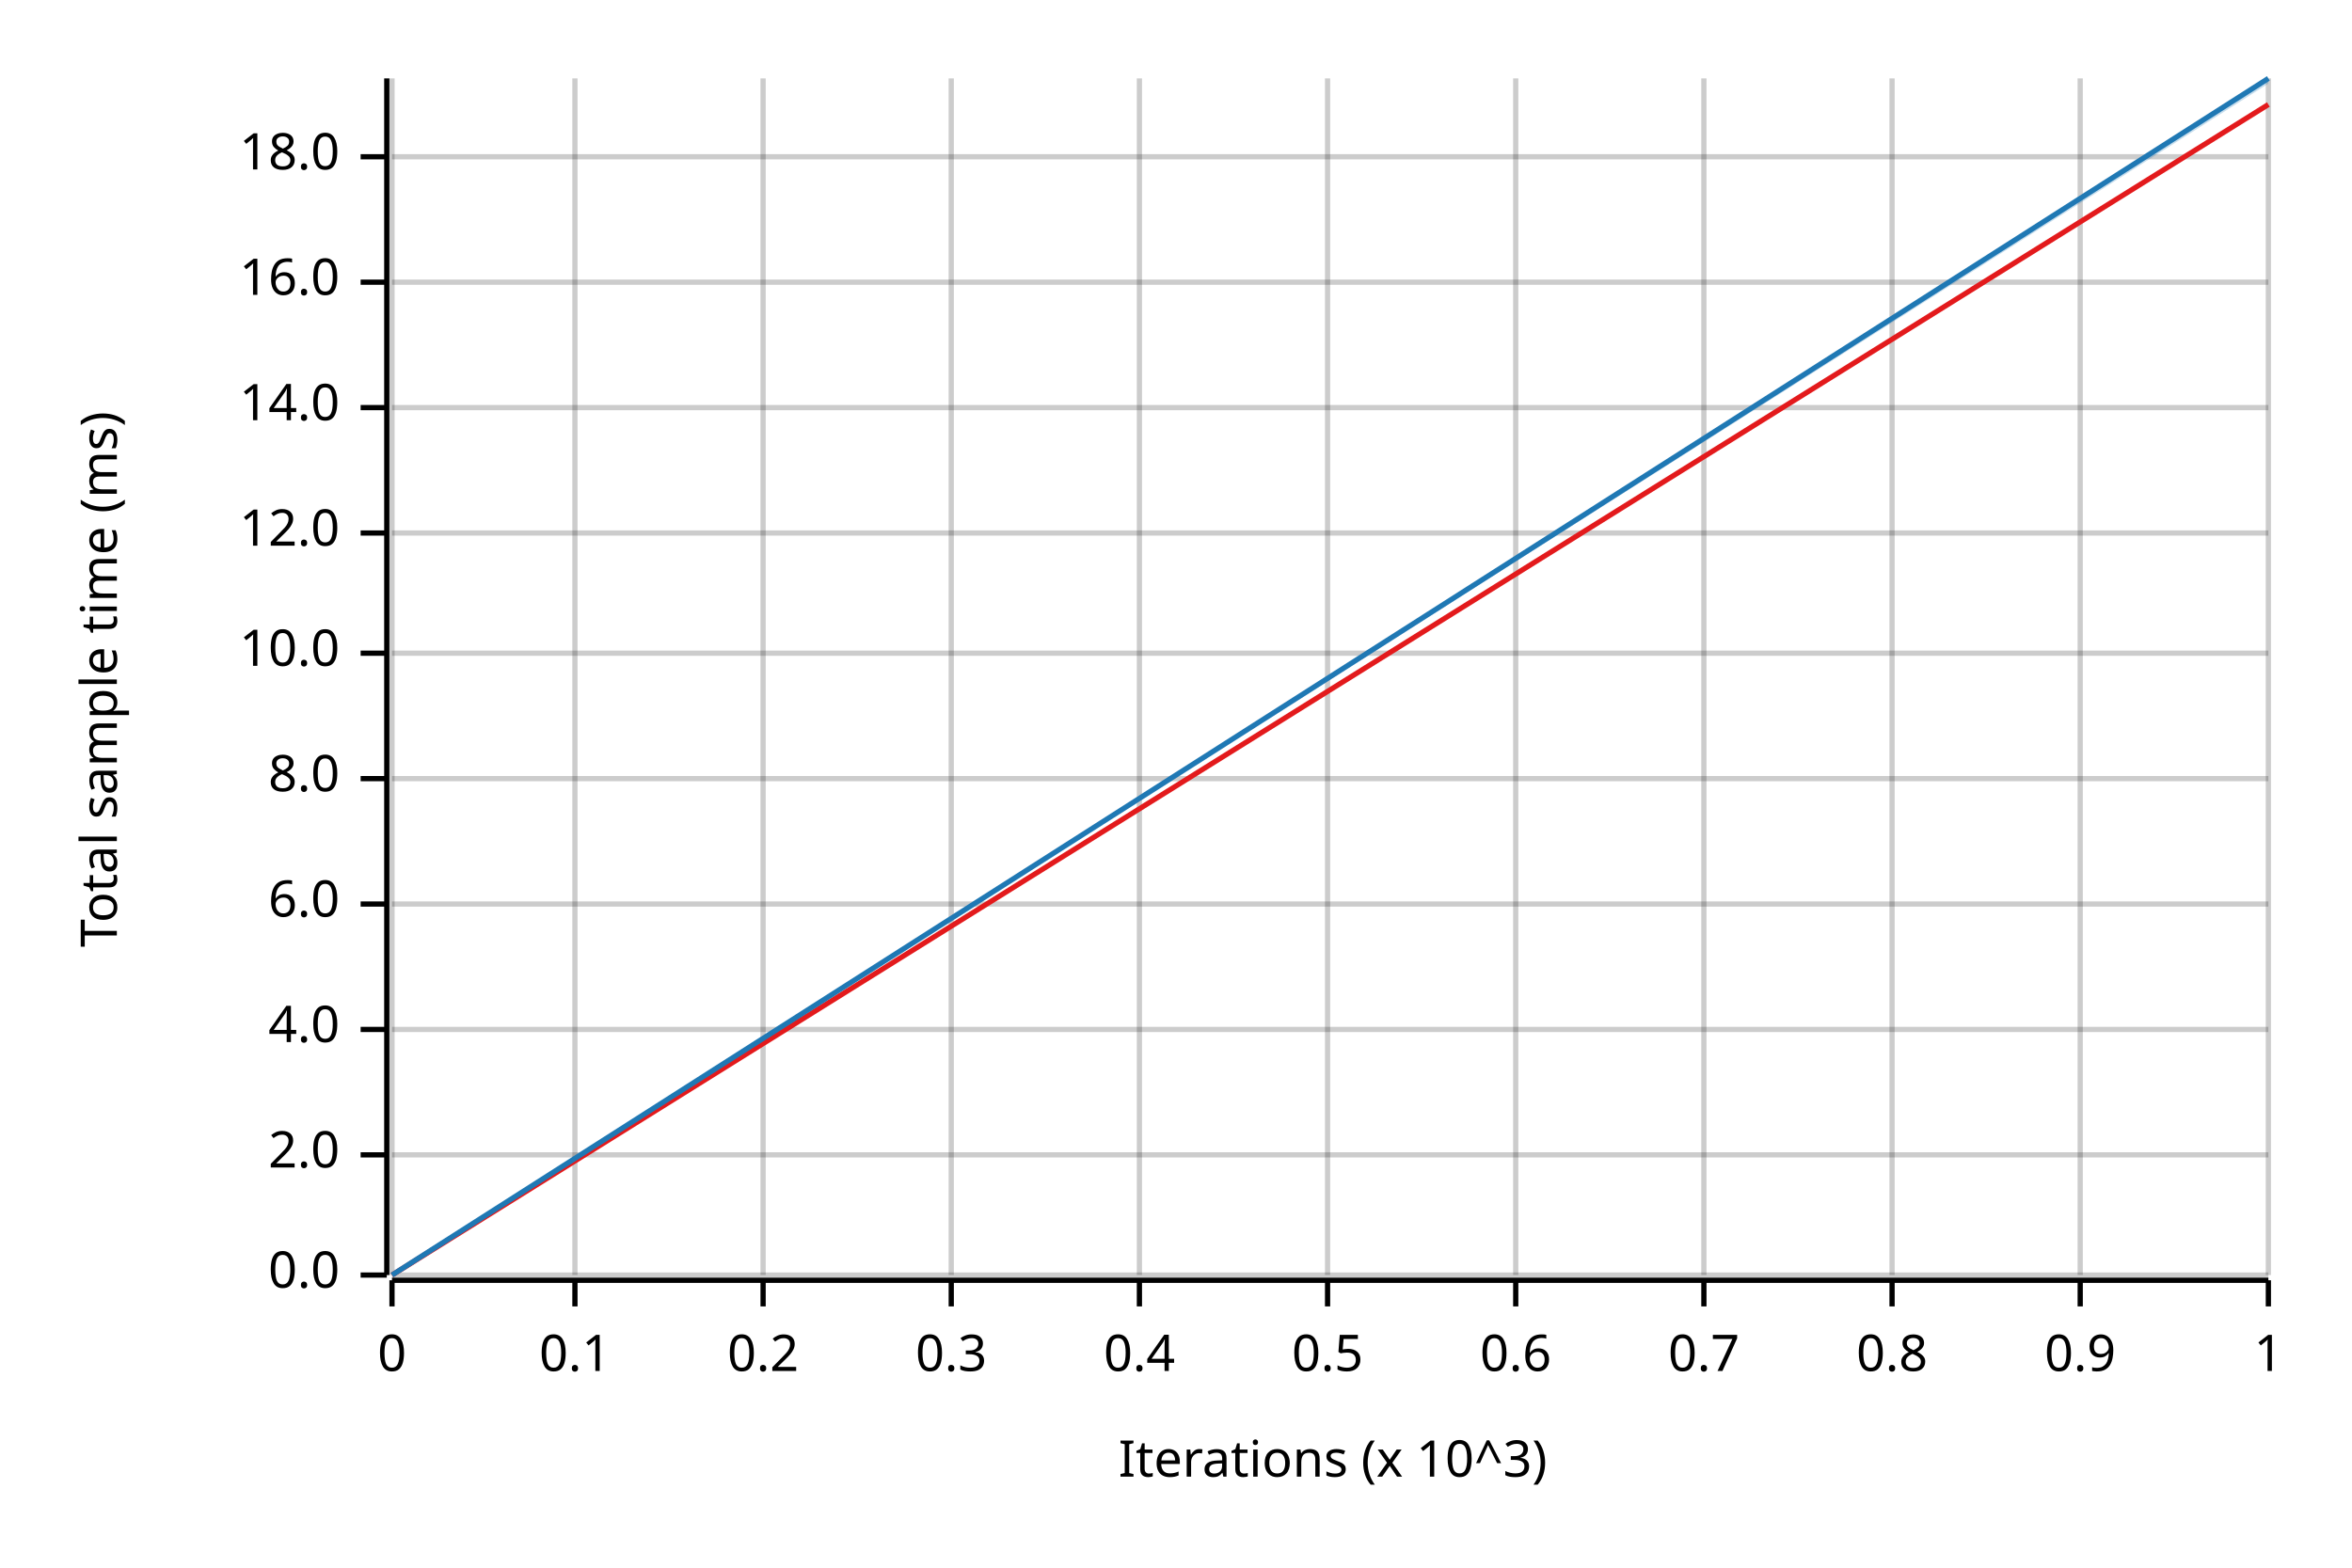
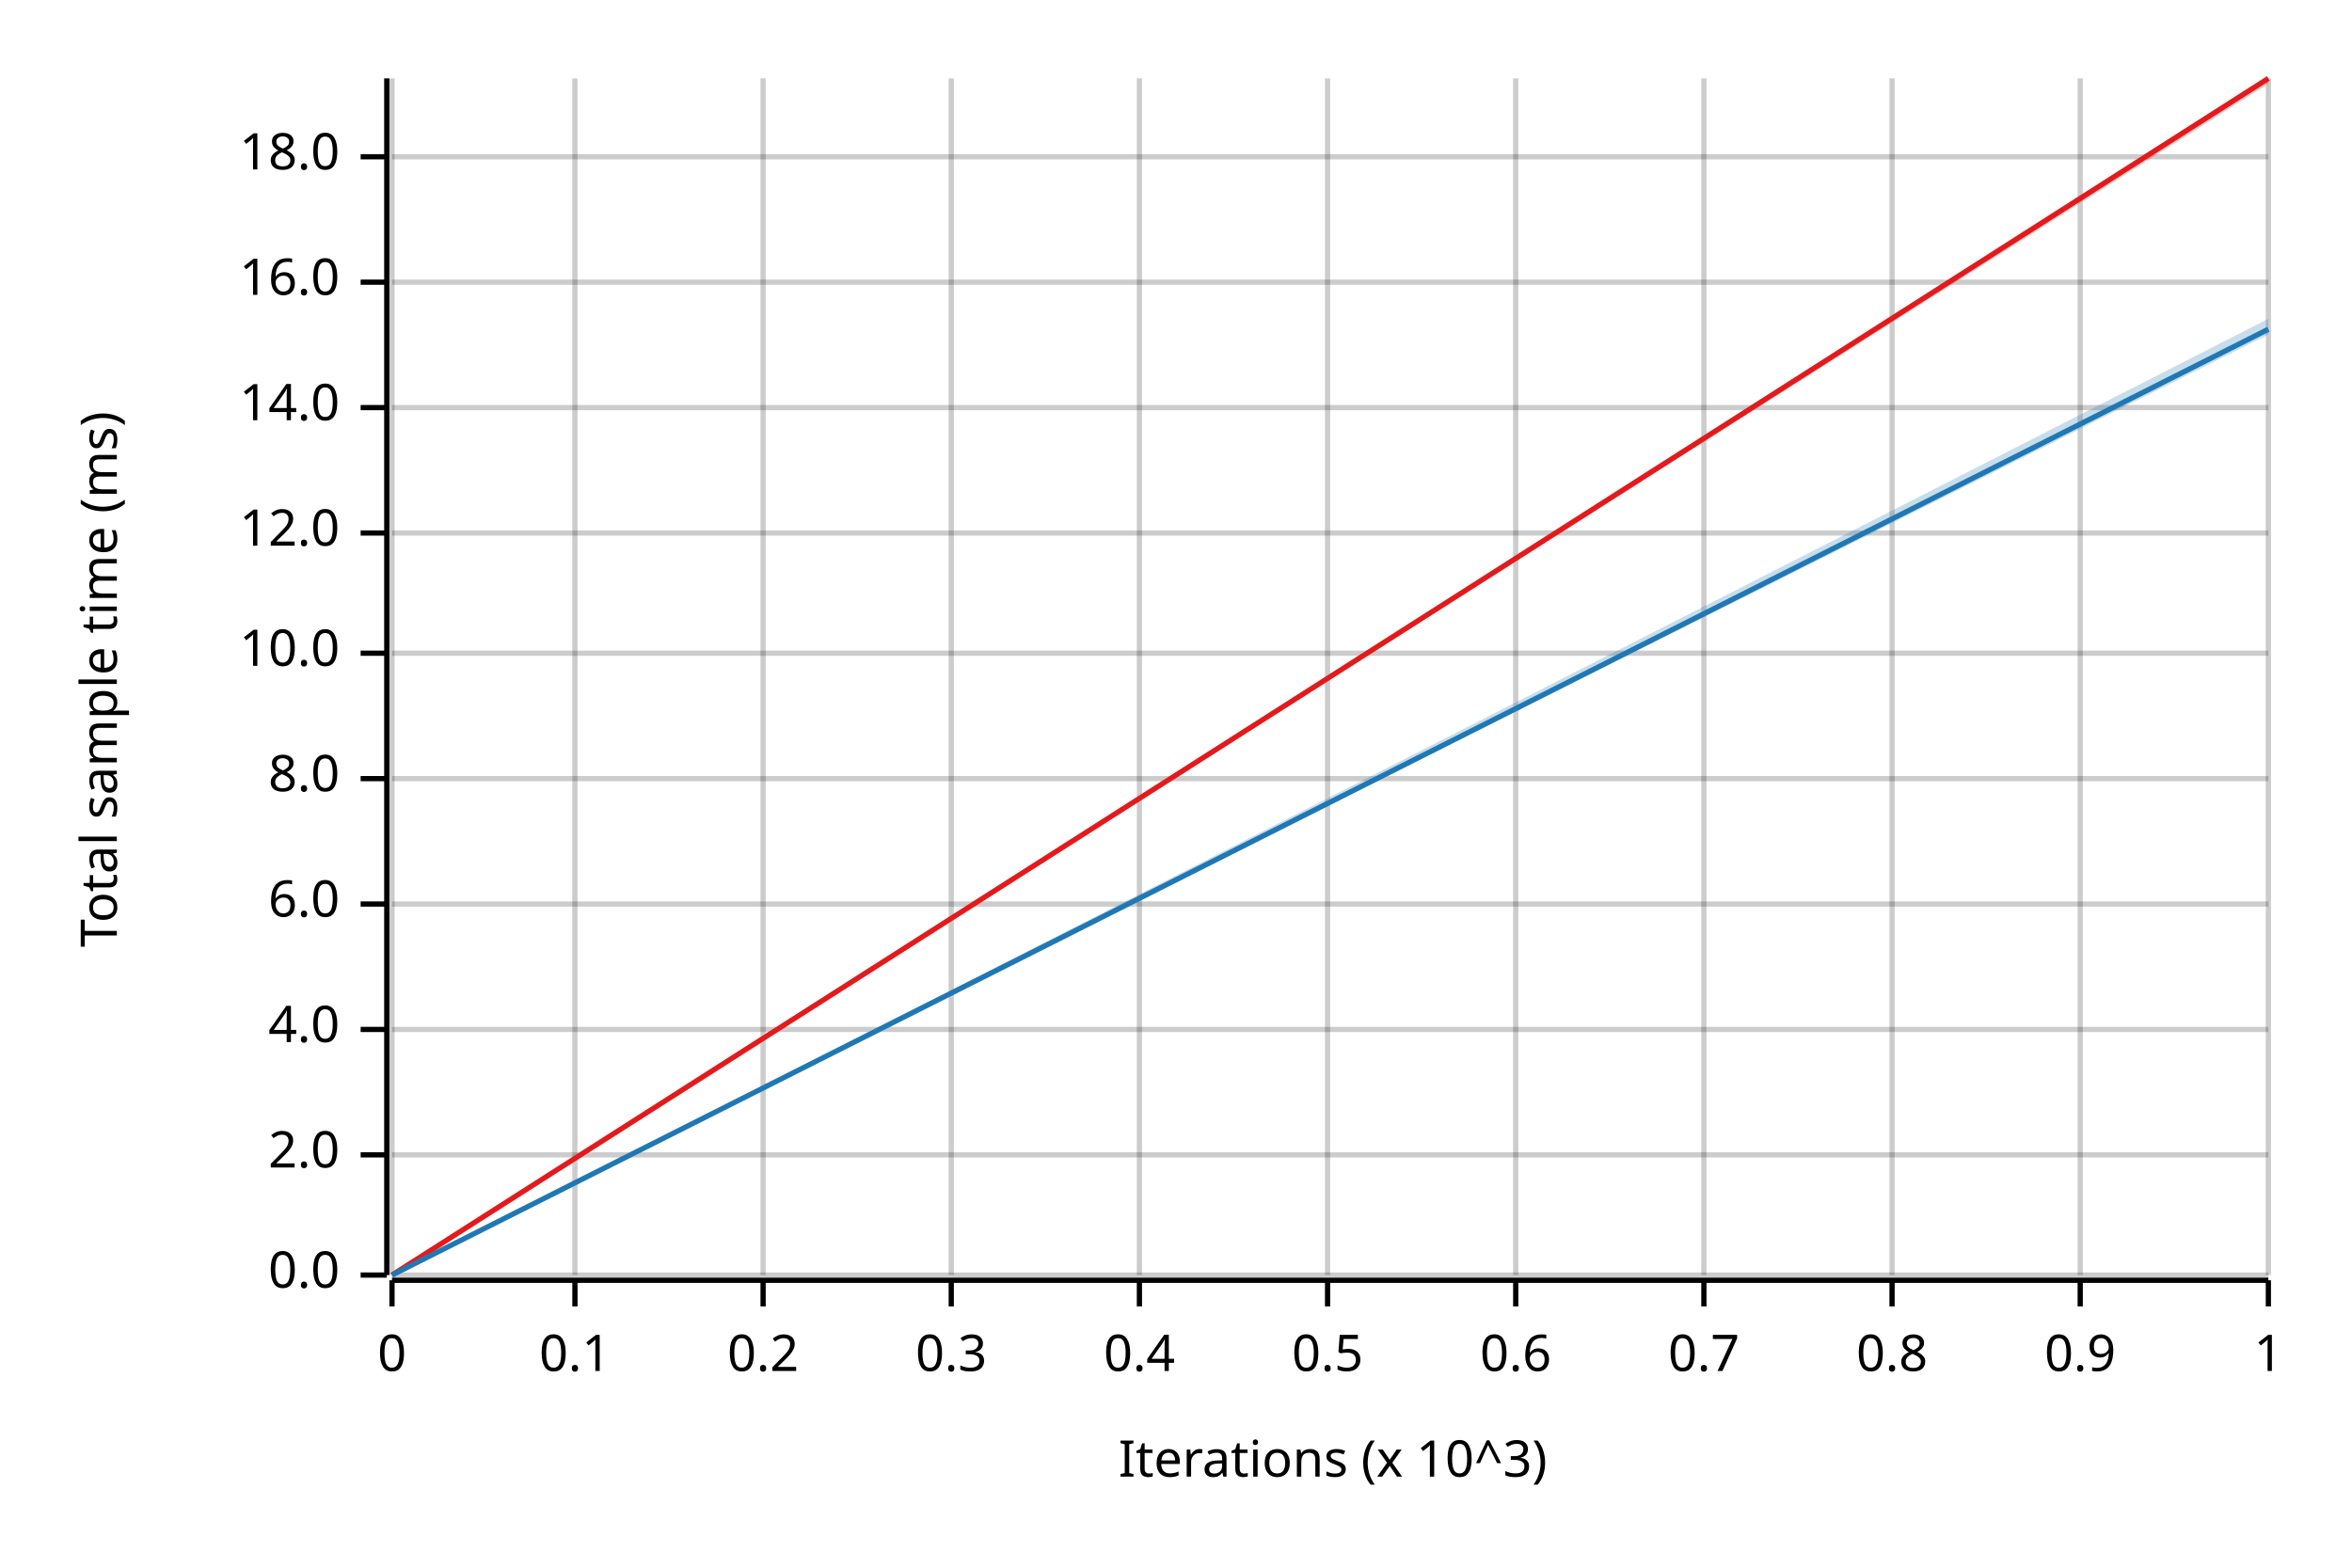
<svg xmlns="http://www.w3.org/2000/svg" width="450" height="300" viewBox="0 0 450 300">
  <text x="15" y="130" dy="0.76em" text-anchor="middle" font-family="sans-serif" font-size="9.677" opacity="1" fill="#000000" transform="rotate(270, 15, 130)">
Total sample time (ms)
</text>
  <text x="255" y="285" dy="-0.5ex" text-anchor="middle" font-family="sans-serif" font-size="9.677" opacity="1" fill="#000000">
Iterations (x 10^3)
</text>
  <line opacity="0.2" stroke="#000000" stroke-width="1" x1="75" y1="244" x2="75" y2="15" />
  <line opacity="0.2" stroke="#000000" stroke-width="1" x1="110" y1="244" x2="110" y2="15" />
  <line opacity="0.2" stroke="#000000" stroke-width="1" x1="146" y1="244" x2="146" y2="15" />
  <line opacity="0.2" stroke="#000000" stroke-width="1" x1="182" y1="244" x2="182" y2="15" />
  <line opacity="0.2" stroke="#000000" stroke-width="1" x1="218" y1="244" x2="218" y2="15" />
  <line opacity="0.2" stroke="#000000" stroke-width="1" x1="254" y1="244" x2="254" y2="15" />
  <line opacity="0.2" stroke="#000000" stroke-width="1" x1="290" y1="244" x2="290" y2="15" />
  <line opacity="0.2" stroke="#000000" stroke-width="1" x1="326" y1="244" x2="326" y2="15" />
  <line opacity="0.2" stroke="#000000" stroke-width="1" x1="362" y1="244" x2="362" y2="15" />
  <line opacity="0.2" stroke="#000000" stroke-width="1" x1="398" y1="244" x2="398" y2="15" />
  <line opacity="0.2" stroke="#000000" stroke-width="1" x1="434" y1="244" x2="434" y2="15" />
  <line opacity="0.2" stroke="#000000" stroke-width="1" x1="75" y1="244" x2="434" y2="244" />
  <line opacity="0.2" stroke="#000000" stroke-width="1" x1="75" y1="221" x2="434" y2="221" />
  <line opacity="0.2" stroke="#000000" stroke-width="1" x1="75" y1="197" x2="434" y2="197" />
  <line opacity="0.2" stroke="#000000" stroke-width="1" x1="75" y1="173" x2="434" y2="173" />
  <line opacity="0.2" stroke="#000000" stroke-width="1" x1="75" y1="149" x2="434" y2="149" />
  <line opacity="0.2" stroke="#000000" stroke-width="1" x1="75" y1="125" x2="434" y2="125" />
  <line opacity="0.2" stroke="#000000" stroke-width="1" x1="75" y1="102" x2="434" y2="102" />
  <line opacity="0.2" stroke="#000000" stroke-width="1" x1="75" y1="78" x2="434" y2="78" />
  <line opacity="0.2" stroke="#000000" stroke-width="1" x1="75" y1="54" x2="434" y2="54" />
  <line opacity="0.2" stroke="#000000" stroke-width="1" x1="75" y1="30" x2="434" y2="30" />
  <polyline fill="none" opacity="1" stroke="#000000" stroke-width="1" points="74,15 74,244 " />
  <text x="65" y="244" dy="0.5ex" text-anchor="end" font-family="sans-serif" font-size="9.677" opacity="1" fill="#000000">
0.0
</text>
  <polyline fill="none" opacity="1" stroke="#000000" stroke-width="1" points="69,244 74,244 " />
  <text x="65" y="221" dy="0.5ex" text-anchor="end" font-family="sans-serif" font-size="9.677" opacity="1" fill="#000000">
2.0
</text>
  <polyline fill="none" opacity="1" stroke="#000000" stroke-width="1" points="69,221 74,221 " />
  <text x="65" y="197" dy="0.5ex" text-anchor="end" font-family="sans-serif" font-size="9.677" opacity="1" fill="#000000">
4.0
</text>
  <polyline fill="none" opacity="1" stroke="#000000" stroke-width="1" points="69,197 74,197 " />
  <text x="65" y="173" dy="0.5ex" text-anchor="end" font-family="sans-serif" font-size="9.677" opacity="1" fill="#000000">
6.0
</text>
  <polyline fill="none" opacity="1" stroke="#000000" stroke-width="1" points="69,173 74,173 " />
  <text x="65" y="149" dy="0.5ex" text-anchor="end" font-family="sans-serif" font-size="9.677" opacity="1" fill="#000000">
8.0
</text>
  <polyline fill="none" opacity="1" stroke="#000000" stroke-width="1" points="69,149 74,149 " />
  <text x="65" y="125" dy="0.5ex" text-anchor="end" font-family="sans-serif" font-size="9.677" opacity="1" fill="#000000">
10.0
</text>
  <polyline fill="none" opacity="1" stroke="#000000" stroke-width="1" points="69,125 74,125 " />
  <text x="65" y="102" dy="0.5ex" text-anchor="end" font-family="sans-serif" font-size="9.677" opacity="1" fill="#000000">
12.0
</text>
  <polyline fill="none" opacity="1" stroke="#000000" stroke-width="1" points="69,102 74,102 " />
  <text x="65" y="78" dy="0.5ex" text-anchor="end" font-family="sans-serif" font-size="9.677" opacity="1" fill="#000000">
14.0
</text>
  <polyline fill="none" opacity="1" stroke="#000000" stroke-width="1" points="69,78 74,78 " />
  <text x="65" y="54" dy="0.5ex" text-anchor="end" font-family="sans-serif" font-size="9.677" opacity="1" fill="#000000">
16.0
</text>
  <polyline fill="none" opacity="1" stroke="#000000" stroke-width="1" points="69,54 74,54 " />
  <text x="65" y="30" dy="0.5ex" text-anchor="end" font-family="sans-serif" font-size="9.677" opacity="1" fill="#000000">
18.0
</text>
  <polyline fill="none" opacity="1" stroke="#000000" stroke-width="1" points="69,30 74,30 " />
  <polyline fill="none" opacity="1" stroke="#000000" stroke-width="1" points="75,245 434,245 " />
  <text x="75" y="255" dy="0.76em" text-anchor="middle" font-family="sans-serif" font-size="9.677" opacity="1" fill="#000000">
0
</text>
  <polyline fill="none" opacity="1" stroke="#000000" stroke-width="1" points="75,245 75,250 " />
  <text x="110" y="255" dy="0.76em" text-anchor="middle" font-family="sans-serif" font-size="9.677" opacity="1" fill="#000000">
0.1
</text>
  <polyline fill="none" opacity="1" stroke="#000000" stroke-width="1" points="110,245 110,250 " />
  <text x="146" y="255" dy="0.76em" text-anchor="middle" font-family="sans-serif" font-size="9.677" opacity="1" fill="#000000">
0.2
</text>
  <polyline fill="none" opacity="1" stroke="#000000" stroke-width="1" points="146,245 146,250 " />
  <text x="182" y="255" dy="0.76em" text-anchor="middle" font-family="sans-serif" font-size="9.677" opacity="1" fill="#000000">
0.3
</text>
  <polyline fill="none" opacity="1" stroke="#000000" stroke-width="1" points="182,245 182,250 " />
  <text x="218" y="255" dy="0.76em" text-anchor="middle" font-family="sans-serif" font-size="9.677" opacity="1" fill="#000000">
0.4
</text>
  <polyline fill="none" opacity="1" stroke="#000000" stroke-width="1" points="218,245 218,250 " />
  <text x="254" y="255" dy="0.76em" text-anchor="middle" font-family="sans-serif" font-size="9.677" opacity="1" fill="#000000">
0.5
</text>
  <polyline fill="none" opacity="1" stroke="#000000" stroke-width="1" points="254,245 254,250 " />
  <text x="290" y="255" dy="0.76em" text-anchor="middle" font-family="sans-serif" font-size="9.677" opacity="1" fill="#000000">
0.6
</text>
  <polyline fill="none" opacity="1" stroke="#000000" stroke-width="1" points="290,245 290,250 " />
  <text x="326" y="255" dy="0.76em" text-anchor="middle" font-family="sans-serif" font-size="9.677" opacity="1" fill="#000000">
0.7
</text>
  <polyline fill="none" opacity="1" stroke="#000000" stroke-width="1" points="326,245 326,250 " />
  <text x="362" y="255" dy="0.76em" text-anchor="middle" font-family="sans-serif" font-size="9.677" opacity="1" fill="#000000">
0.8
</text>
  <polyline fill="none" opacity="1" stroke="#000000" stroke-width="1" points="362,245 362,250 " />
  <text x="398" y="255" dy="0.76em" text-anchor="middle" font-family="sans-serif" font-size="9.677" opacity="1" fill="#000000">
0.9
</text>
  <polyline fill="none" opacity="1" stroke="#000000" stroke-width="1" points="398,245 398,250 " />
  <text x="434" y="255" dy="0.76em" text-anchor="middle" font-family="sans-serif" font-size="9.677" opacity="1" fill="#000000">
1
</text>
  <polyline fill="none" opacity="1" stroke="#000000" stroke-width="1" points="434,245 434,250 " />
-   <polyline fill="none" opacity="1" stroke="#E31A1C" stroke-width="1" points="75,244 434,20 " />
-   <polygon opacity="0.25" fill="#E31A1C" points="75,244 434,20 434,20 " />
-   <polyline fill="none" opacity="1" stroke="#1F78B4" stroke-width="1" points="75,244 434,15 " />
-   <polygon opacity="0.25" fill="#1F78B4" points="75,244 434,16 434,15 " />
+   <polyline fill="none" opacity="1" stroke="#E31A1C" stroke-width="1" points="75,244 434,15 " />
+   <polygon opacity="0.25" fill="#E31A1C" points="75,244 434,16 434,15 " />
+   <polyline fill="none" opacity="1" stroke="#1F78B4" stroke-width="1" points="75,244 434,63 " />
+   <polygon opacity="0.25" fill="#1F78B4" points="75,244 434,64 434,61 " />
</svg>
